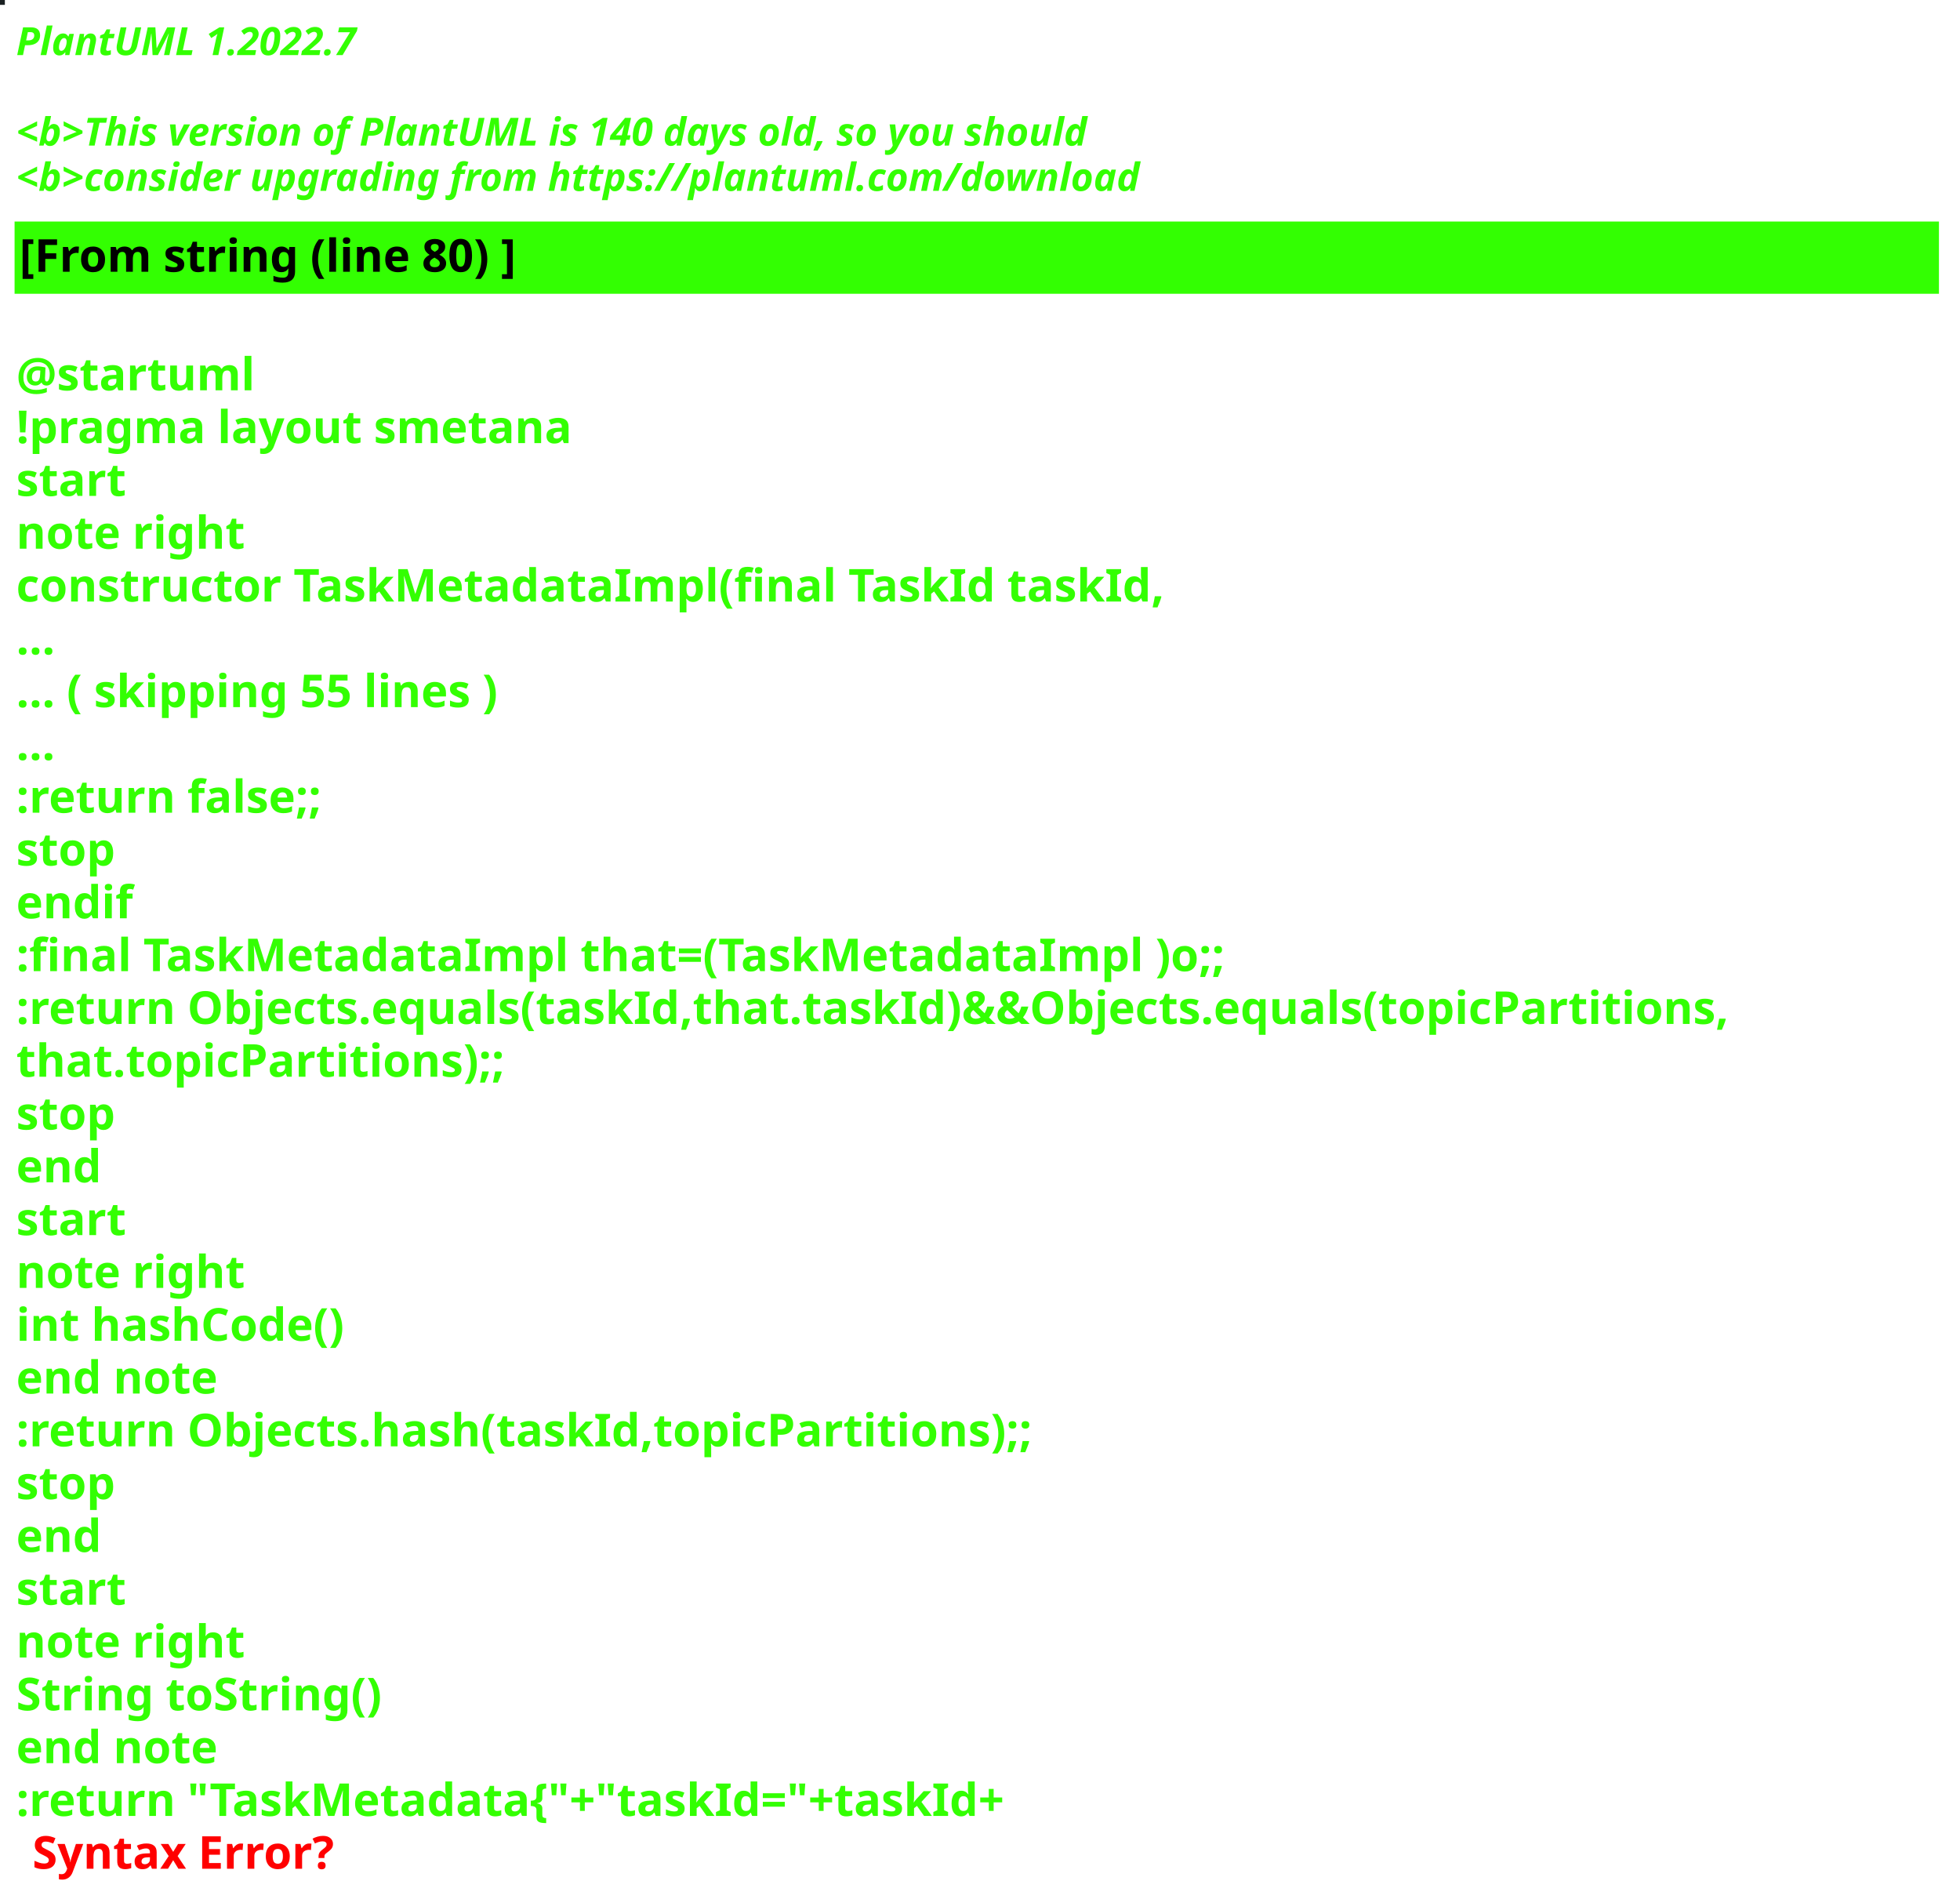
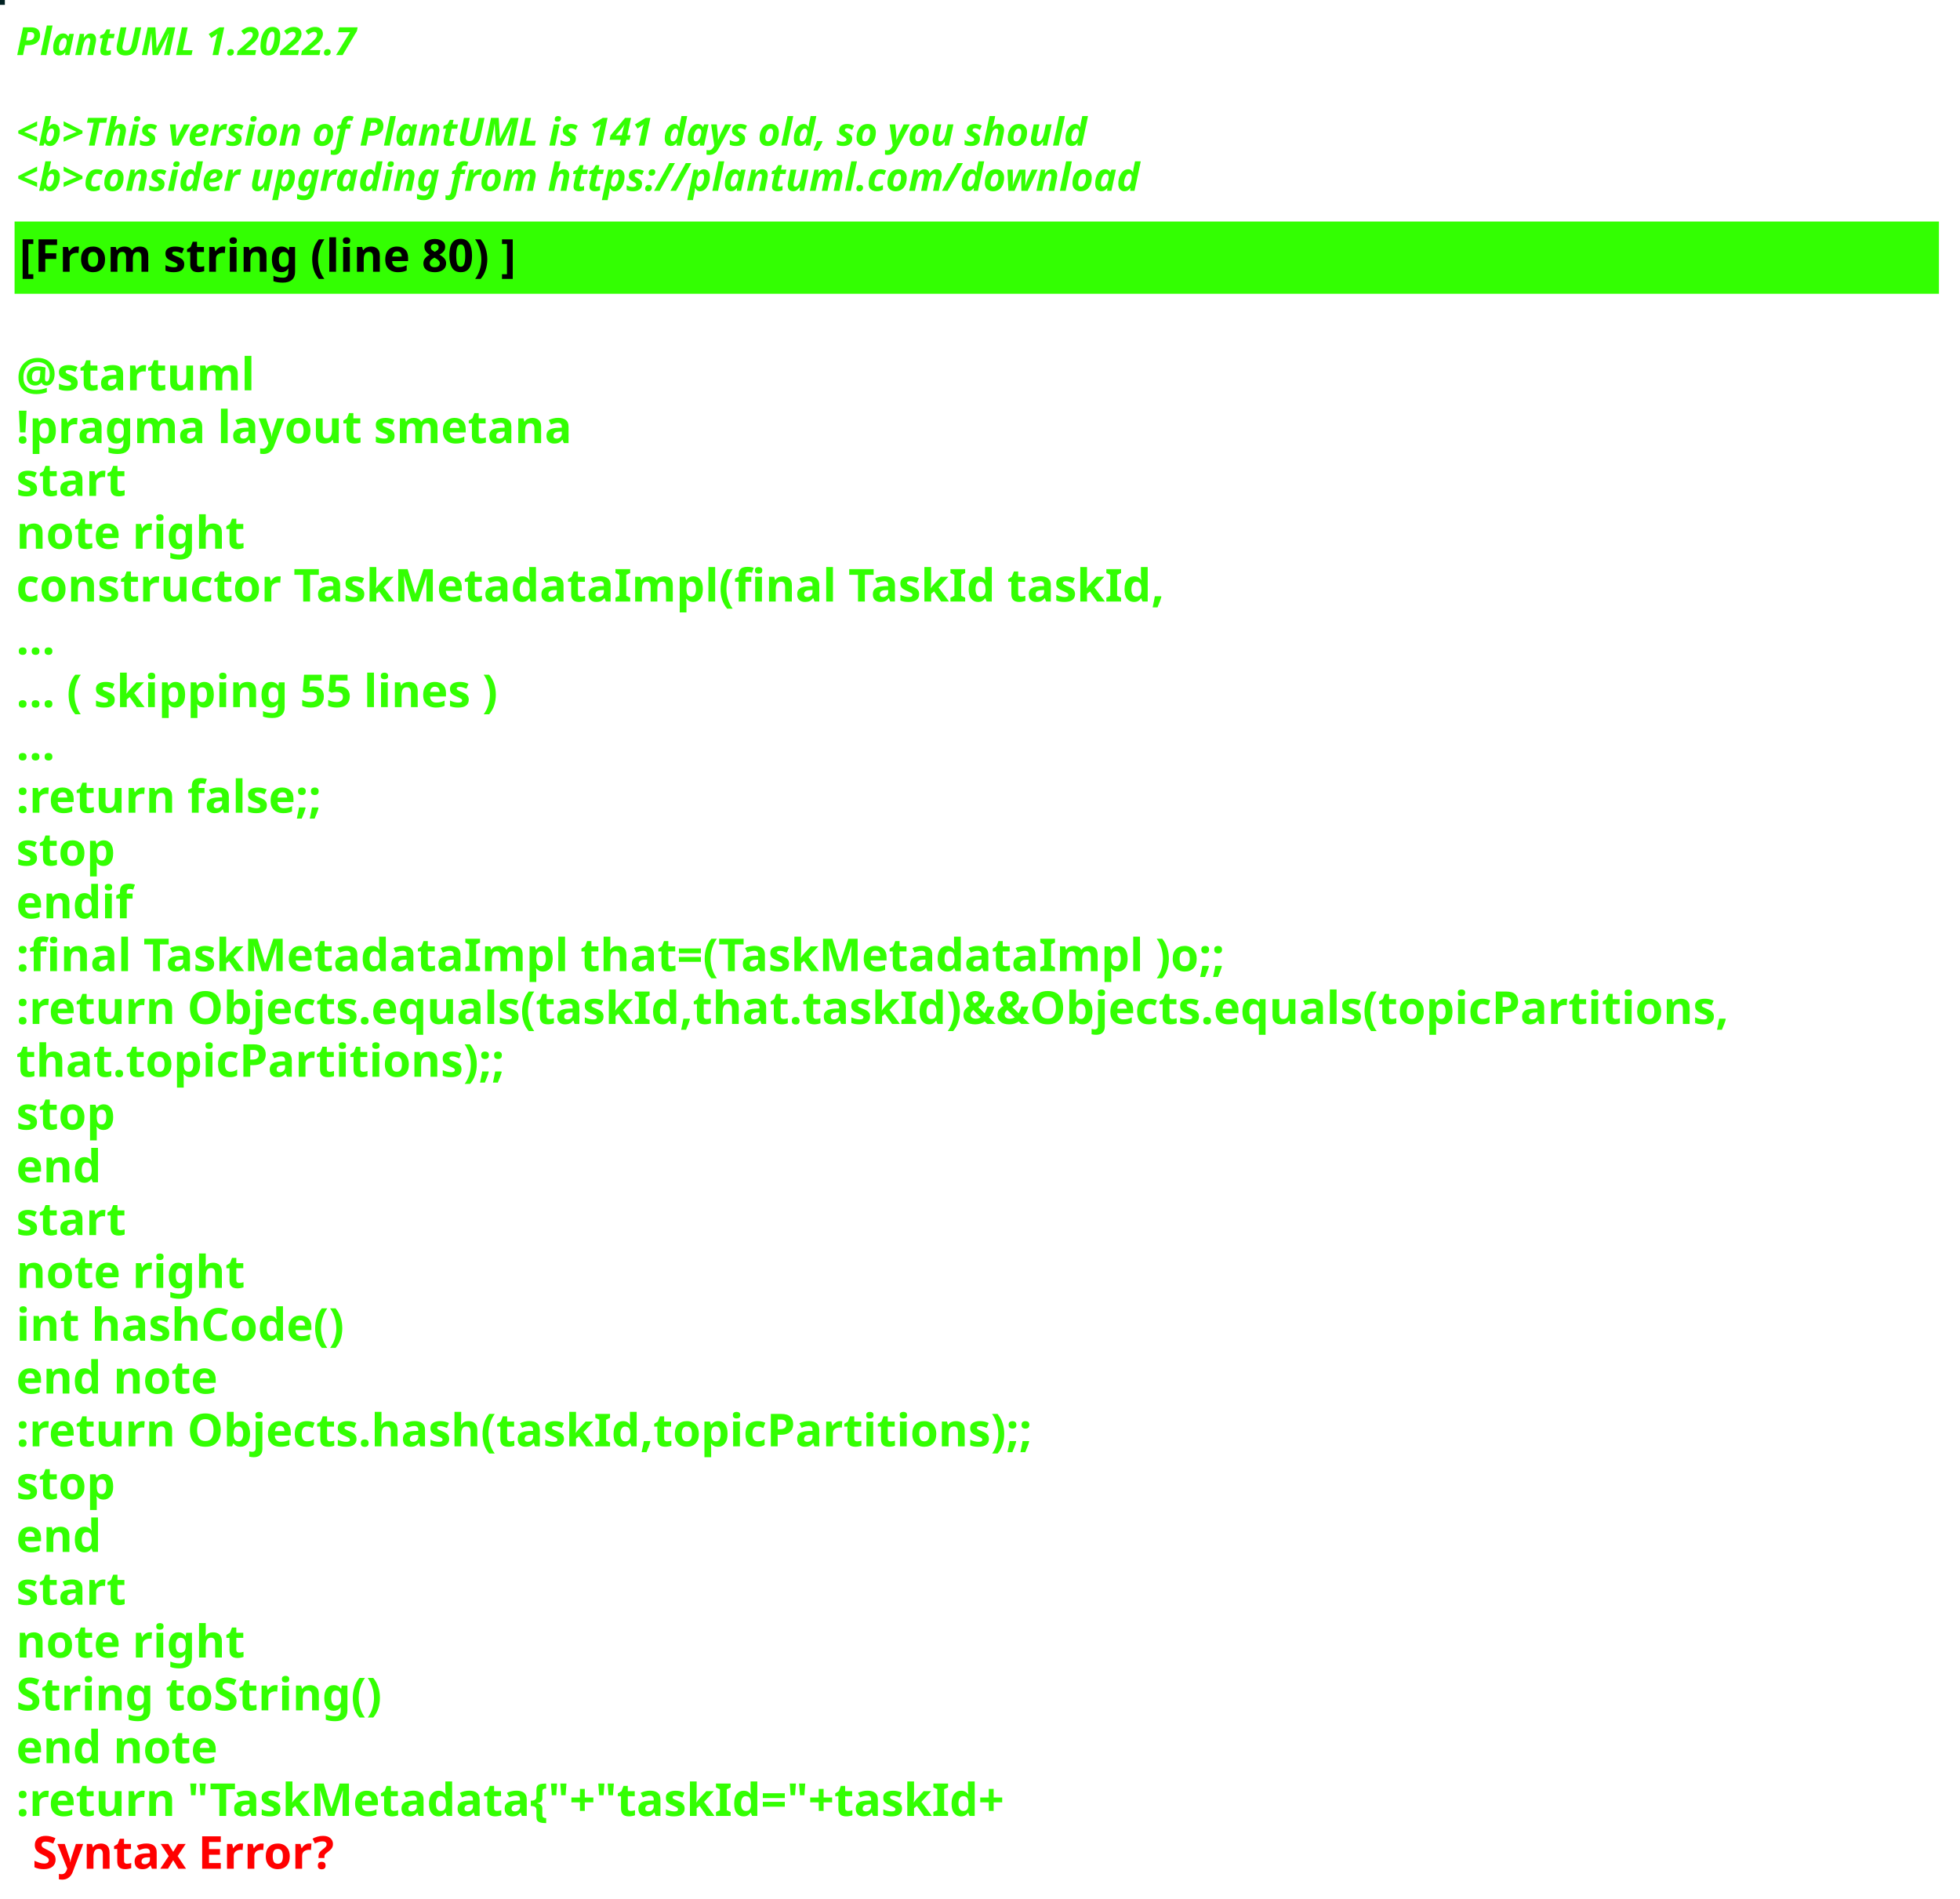
<svg xmlns="http://www.w3.org/2000/svg" contentStyleType="text/css" height="586px" preserveAspectRatio="none" style="width:605px;height:586px;background:#000000;" version="1.1" viewBox="0 0 605 586" width="605px" zoomAndPan="magnify">
  <defs />
  <g>
-     <rect fill="#1A2022" height="1" style="stroke:#1A2022;stroke-width:1.0;" width="1" x="0" y="0" />
+     <rect fill="#022122" height="1" style="stroke:#022122;stroke-width:1.0;" width="1" x="0" y="0" />
    <text fill="#33FF02" font-family="sans-serif" font-size="12" font-style="italic" font-weight="bold" lengthAdjust="spacing" textLength="127" x="5" y="17">PlantUML 1.2022.7</text>
    <text fill="#33FF02" font-family="sans-serif" font-size="12" font-style="italic" font-weight="bold" lengthAdjust="spacing" textLength="4" x="5" y="30.969"> </text>
-     <text fill="#33FF02" font-family="sans-serif" font-size="12" font-style="italic" font-weight="bold" lengthAdjust="spacing" textLength="399" x="5" y="44.938">&lt;b&gt;This version of PlantUML is 140 days old, so you should</text>
+     <text fill="#33FF02" font-family="sans-serif" font-size="12" font-style="italic" font-weight="bold" lengthAdjust="spacing" textLength="399" x="5" y="44.938">&lt;b&gt;This version of PlantUML is 141 days old, so you should</text>
    <text fill="#33FF02" font-family="sans-serif" font-size="12" font-style="italic" font-weight="bold" lengthAdjust="spacing" textLength="408" x="5" y="58.906">&lt;b&gt;consider upgrading from https://plantuml.com/download</text>
    <rect fill="#33FF02" height="21.297" style="stroke:#33FF02;stroke-width:1.0;" width="593" x="5" y="68.875" />
    <text fill="#000000" font-family="sans-serif" font-size="14" font-weight="bold" lengthAdjust="spacing" textLength="178" x="6" y="83.875">[From string (line 80) ]</text>
    <text fill="#33FF02" font-family="sans-serif" font-size="14" font-weight="bold" lengthAdjust="spacing" textLength="5" x="5" y="104.172"> </text>
    <text fill="#33FF02" font-family="sans-serif" font-size="14" font-weight="bold" lengthAdjust="spacing" textLength="79" x="5" y="120.469">@startuml</text>
    <text fill="#33FF02" font-family="sans-serif" font-size="14" font-weight="bold" lengthAdjust="spacing" textLength="190" x="5" y="136.766">!pragma layout smetana</text>
    <text fill="#33FF02" font-family="sans-serif" font-size="14" font-weight="bold" lengthAdjust="spacing" textLength="37" x="5" y="153.062">start</text>
    <text fill="#33FF02" font-family="sans-serif" font-size="14" font-weight="bold" lengthAdjust="spacing" textLength="78" x="5" y="169.359">note right</text>
    <text fill="#33FF02" font-family="sans-serif" font-size="14" font-weight="bold" lengthAdjust="spacing" textLength="391" x="5" y="185.656">constructor TaskMetadataImpl(final TaskId taskId,</text>
    <text fill="#33FF02" font-family="sans-serif" font-size="14" font-weight="bold" lengthAdjust="spacing" textLength="15" x="5" y="201.953">...</text>
    <text fill="#33FF02" font-family="sans-serif" font-size="14" font-weight="bold" lengthAdjust="spacing" textLength="175" x="5" y="218.25">... ( skipping 55 lines )</text>
    <text fill="#33FF02" font-family="sans-serif" font-size="14" font-weight="bold" lengthAdjust="spacing" textLength="15" x="5" y="234.547">...</text>
    <text fill="#33FF02" font-family="sans-serif" font-size="14" font-weight="bold" lengthAdjust="spacing" textLength="111" x="5" y="250.844">:return false;;</text>
    <text fill="#33FF02" font-family="sans-serif" font-size="14" font-weight="bold" lengthAdjust="spacing" textLength="35" x="5" y="267.141">stop</text>
    <text fill="#33FF02" font-family="sans-serif" font-size="14" font-weight="bold" lengthAdjust="spacing" textLength="40" x="5" y="283.438">endif</text>
    <text fill="#33FF02" font-family="sans-serif" font-size="14" font-weight="bold" lengthAdjust="spacing" textLength="413" x="5" y="299.734">:final TaskMetadataImpl that=(TaskMetadataImpl )o;;</text>
    <text fill="#33FF02" font-family="sans-serif" font-size="14" font-weight="bold" lengthAdjust="spacing" textLength="593" x="5" y="316.031">:return Objects.equals(taskId,that.taskId)&amp;&amp;Objects.equals(topicPartitions,</text>
    <text fill="#33FF02" font-family="sans-serif" font-size="14" font-weight="bold" lengthAdjust="spacing" textLength="168" x="5" y="332.328">that.topicPartitions);;</text>
    <text fill="#33FF02" font-family="sans-serif" font-size="14" font-weight="bold" lengthAdjust="spacing" textLength="35" x="5" y="348.625">stop</text>
    <text fill="#33FF02" font-family="sans-serif" font-size="14" font-weight="bold" lengthAdjust="spacing" textLength="30" x="5" y="364.922">end</text>
    <text fill="#33FF02" font-family="sans-serif" font-size="14" font-weight="bold" lengthAdjust="spacing" textLength="37" x="5" y="381.219">start</text>
    <text fill="#33FF02" font-family="sans-serif" font-size="14" font-weight="bold" lengthAdjust="spacing" textLength="78" x="5" y="397.516">note right</text>
    <text fill="#33FF02" font-family="sans-serif" font-size="14" font-weight="bold" lengthAdjust="spacing" textLength="116" x="5" y="413.812">int hashCode()</text>
    <text fill="#33FF02" font-family="sans-serif" font-size="14" font-weight="bold" lengthAdjust="spacing" textLength="71" x="5" y="430.109">end note</text>
    <text fill="#33FF02" font-family="sans-serif" font-size="14" font-weight="bold" lengthAdjust="spacing" textLength="354" x="5" y="446.406">:return Objects.hash(taskId,topicPartitions);;</text>
    <text fill="#33FF02" font-family="sans-serif" font-size="14" font-weight="bold" lengthAdjust="spacing" textLength="35" x="5" y="462.703">stop</text>
    <text fill="#33FF02" font-family="sans-serif" font-size="14" font-weight="bold" lengthAdjust="spacing" textLength="30" x="5" y="479">end</text>
    <text fill="#33FF02" font-family="sans-serif" font-size="14" font-weight="bold" lengthAdjust="spacing" textLength="37" x="5" y="495.297">start</text>
    <text fill="#33FF02" font-family="sans-serif" font-size="14" font-weight="bold" lengthAdjust="spacing" textLength="78" x="5" y="511.594">note right</text>
    <text fill="#33FF02" font-family="sans-serif" font-size="14" font-weight="bold" lengthAdjust="spacing" textLength="127" x="5" y="527.891">String toString()</text>
    <text fill="#33FF02" font-family="sans-serif" font-size="14" font-weight="bold" lengthAdjust="spacing" textLength="71" x="5" y="544.188">end note</text>
    <text fill="#33FF02" font-family="sans-serif" font-size="14" font-weight="bold" lengthAdjust="spacing" text-decoration="wavy underline" textLength="350" x="5" y="560.484">:return "TaskMetadata{"+"taskId="+taskId+</text>
    <text fill="#FF0000" font-family="sans-serif" font-size="14" font-weight="bold" lengthAdjust="spacing" textLength="106" x="10" y="576.781">Syntax Error?</text>
  </g>
</svg>
